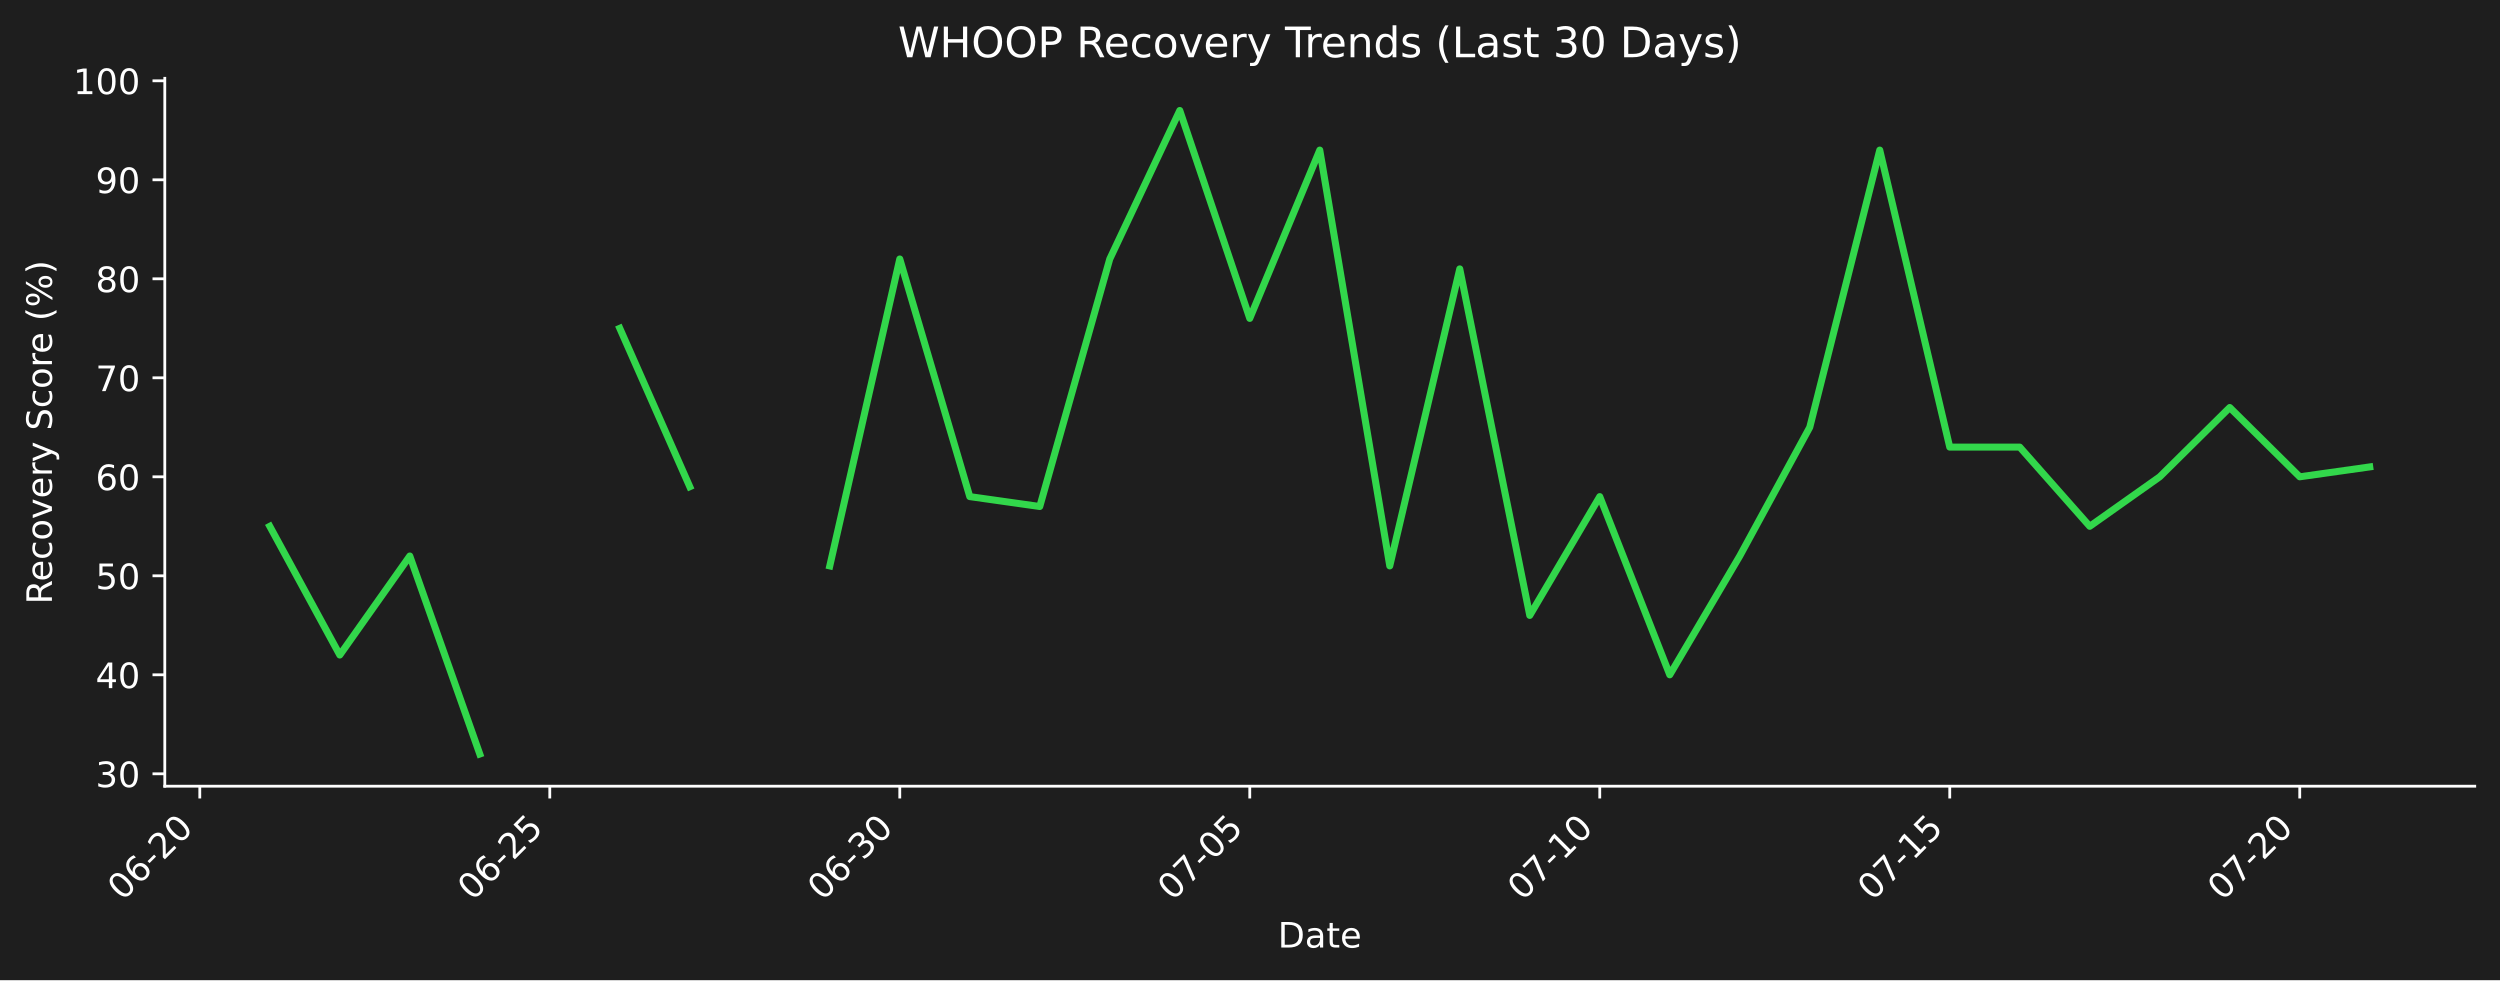
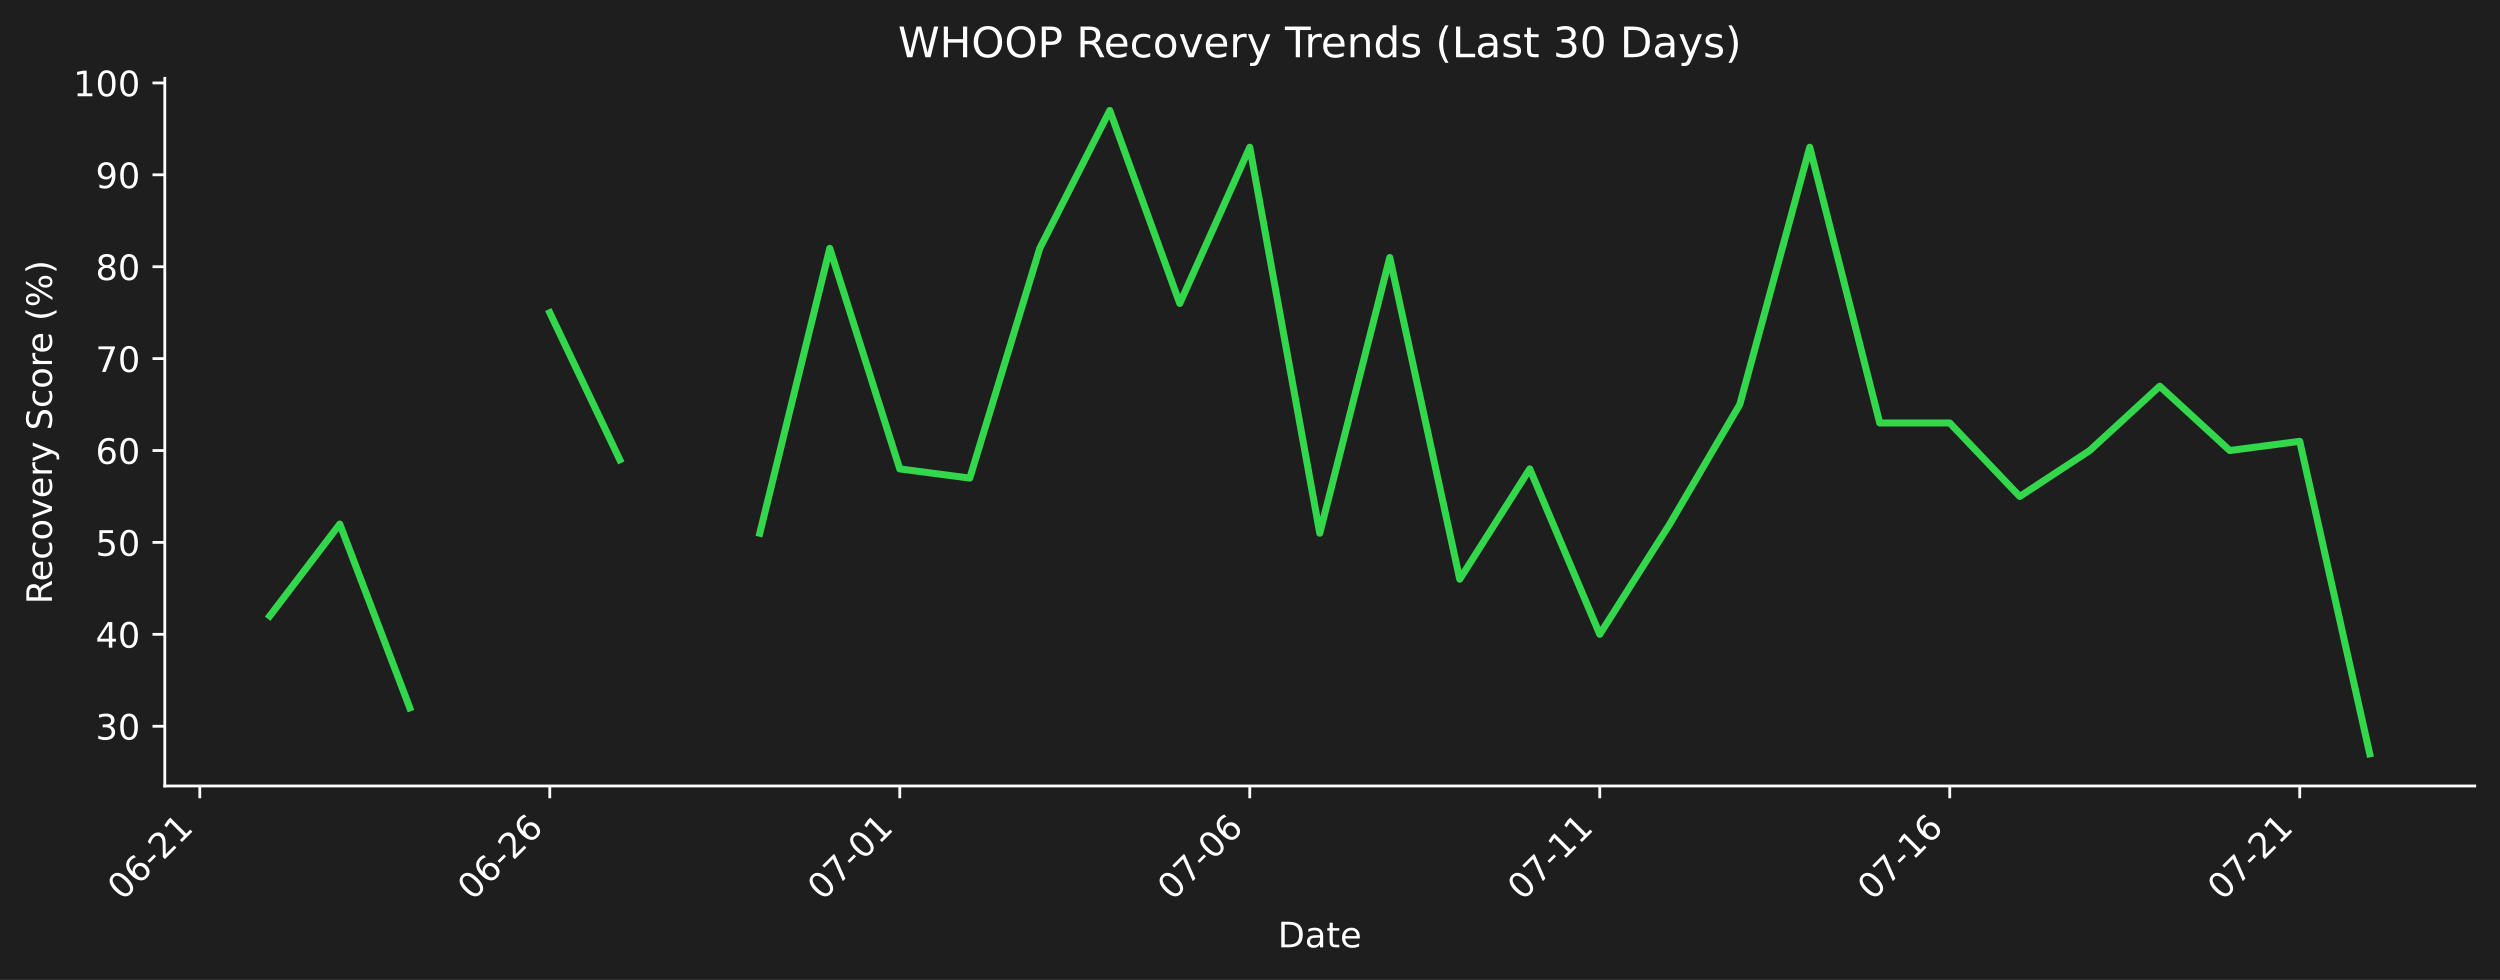
- <svg xmlns="http://www.w3.org/2000/svg" xmlns:xlink="http://www.w3.org/1999/xlink" width="712.496pt" height="279.334pt" viewBox="0 0 712.496 279.334" version="1.1">
+ <svg xmlns="http://www.w3.org/2000/svg" xmlns:xlink="http://www.w3.org/1999/xlink" width="712.496pt" height="279.271pt" viewBox="0 0 712.496 279.271" version="1.1">
  <defs>
    <style type="text/css">*{stroke-linejoin: round; stroke-linecap: butt}</style>
  </defs>
  <g id="figure_1">
    <g id="patch_1">
-       <path d="M 0 279.334  L 712.496 279.334  L 712.496 0  L 0 0  z " style="fill: #1e1e1e" />
+       <path d="M 0 279.271  L 712.496 279.271  L 712.496 0  L 0 0  z " style="fill: #1e1e1e" />
    </g>
    <g id="axes_1">
      <g id="patch_2">
-         <path d="M 46.966 224.066  L 705.296 224.066  L 705.296 22.318  L 46.966 22.318  L 46.966 224.066  z " style="fill: none" />
+         <path d="M 46.966 224.002  L 705.296 224.002  L 705.296 22.318  L 46.966 22.318  L 46.966 224.002  z " style="fill: none" />
      </g>
      <g id="matplotlib.axis_1">
        <g id="xtick_1">
          <g id="line2d_1">
            <defs>
-               <path id="m3c98304677" d="M 0 0  L 0 3.5  " style="stroke: #ffffff; stroke-width: 0.8" />
+               <path id="m9ec949d531" d="M 0 0  L 0 3.5  " style="stroke: #ffffff; stroke-width: 0.8" />
            </defs>
            <g>
-               <use xlink:href="#m3c98304677" x="56.94" y="224.066" style="fill: #ffffff; stroke: #ffffff; stroke-width: 0.8" />
+               <use xlink:href="#m9ec949d531" x="56.94" y="224.002" style="fill: #ffffff; stroke: #ffffff; stroke-width: 0.8" />
            </g>
          </g>
          <g id="text_1">
-             <g style="fill: #ffffff" transform="translate(34.92278 256.9857) rotate(-45) scale(0.1 -0.1)">
+             <g style="fill: #ffffff" transform="translate(34.92278 256.9221) rotate(-45) scale(0.1 -0.1)">
              <defs>
                <path id="DejaVuSans-30" d="M 2034 4250  Q 1547 4250 1301 3770  Q 1056 3291 1056 2328  Q 1056 1369 1301 889  Q 1547 409 2034 409  Q 2525 409 2770 889  Q 3016 1369 3016 2328  Q 3016 3291 2770 3770  Q 2525 4250 2034 4250  z M 2034 4750  Q 2819 4750 3233 4129  Q 3647 3509 3647 2328  Q 3647 1150 3233 529  Q 2819 -91 2034 -91  Q 1250 -91 836 529  Q 422 1150 422 2328  Q 422 3509 836 4129  Q 1250 4750 2034 4750  z " transform="scale(0.015625)" />
                <path id="DejaVuSans-36" d="M 2113 2584  Q 1688 2584 1439 2293  Q 1191 2003 1191 1497  Q 1191 994 1439 701  Q 1688 409 2113 409  Q 2538 409 2786 701  Q 3034 994 3034 1497  Q 3034 2003 2786 2293  Q 2538 2584 2113 2584  z M 3366 4563  L 3366 3988  Q 3128 4100 2886 4159  Q 2644 4219 2406 4219  Q 1781 4219 1451 3797  Q 1122 3375 1075 2522  Q 1259 2794 1537 2939  Q 1816 3084 2150 3084  Q 2853 3084 3261 2657  Q 3669 2231 3669 1497  Q 3669 778 3244 343  Q 2819 -91 2113 -91  Q 1303 -91 875 529  Q 447 1150 447 2328  Q 447 3434 972 4092  Q 1497 4750 2381 4750  Q 2619 4750 2861 4703  Q 3103 4656 3366 4563  z " transform="scale(0.015625)" />
                <path id="DejaVuSans-2d" d="M 313 2009  L 1997 2009  L 1997 1497  L 313 1497  L 313 2009  z " transform="scale(0.015625)" />
                <path id="DejaVuSans-32" d="M 1228 531  L 3431 531  L 3431 0  L 469 0  L 469 531  Q 828 903 1448 1529  Q 2069 2156 2228 2338  Q 2531 2678 2651 2914  Q 2772 3150 2772 3378  Q 2772 3750 2511 3984  Q 2250 4219 1831 4219  Q 1534 4219 1204 4116  Q 875 4013 500 3803  L 500 4441  Q 881 4594 1212 4672  Q 1544 4750 1819 4750  Q 2544 4750 2975 4387  Q 3406 4025 3406 3419  Q 3406 3131 3298 2873  Q 3191 2616 2906 2266  Q 2828 2175 2409 1742  Q 1991 1309 1228 531  z " transform="scale(0.015625)" />
+                 <path id="DejaVuSans-31" d="M 794 531  L 1825 531  L 1825 4091  L 703 3866  L 703 4441  L 1819 4666  L 2450 4666  L 2450 531  L 3481 531  L 3481 0  L 794 0  L 794 531  z " transform="scale(0.015625)" />
              </defs>
              <use xlink:href="#DejaVuSans-30" />
              <use xlink:href="#DejaVuSans-36" transform="translate(63.62305 0)" />
              <use xlink:href="#DejaVuSans-2d" transform="translate(127.2461 0)" />
              <use xlink:href="#DejaVuSans-32" transform="translate(163.3301 0)" />
-               <use xlink:href="#DejaVuSans-30" transform="translate(226.9531 0)" />
+               <use xlink:href="#DejaVuSans-31" transform="translate(226.9531 0)" />
            </g>
          </g>
        </g>
        <g id="xtick_2">
          <g id="line2d_2">
            <g>
-               <use xlink:href="#m3c98304677" x="156.687" y="224.066" style="fill: #ffffff; stroke: #ffffff; stroke-width: 0.8" />
+               <use xlink:href="#m9ec949d531" x="156.687" y="224.002" style="fill: #ffffff; stroke: #ffffff; stroke-width: 0.8" />
            </g>
          </g>
          <g id="text_2">
-             <g style="fill: #ffffff" transform="translate(134.6698 256.9857) rotate(-45) scale(0.1 -0.1)">
-               <defs>
-                 <path id="DejaVuSans-35" d="M 691 4666  L 3169 4666  L 3169 4134  L 1269 4134  L 1269 2991  Q 1406 3038 1543 3061  Q 1681 3084 1819 3084  Q 2600 3084 3056 2656  Q 3513 2228 3513 1497  Q 3513 744 3044 326  Q 2575 -91 1722 -91  Q 1428 -91 1123 -41  Q 819 9 494 109  L 494 744  Q 775 591 1075 516  Q 1375 441 1709 441  Q 2250 441 2565 725  Q 2881 1009 2881 1497  Q 2881 1984 2565 2268  Q 2250 2553 1709 2553  Q 1456 2553 1204 2497  Q 953 2441 691 2322  L 691 4666  z " transform="scale(0.015625)" />
-               </defs>
+             <g style="fill: #ffffff" transform="translate(134.6698 256.9221) rotate(-45) scale(0.1 -0.1)">
              <use xlink:href="#DejaVuSans-30" />
              <use xlink:href="#DejaVuSans-36" transform="translate(63.62305 0)" />
              <use xlink:href="#DejaVuSans-2d" transform="translate(127.2461 0)" />
              <use xlink:href="#DejaVuSans-32" transform="translate(163.3301 0)" />
-               <use xlink:href="#DejaVuSans-35" transform="translate(226.9531 0)" />
+               <use xlink:href="#DejaVuSans-36" transform="translate(226.9531 0)" />
            </g>
          </g>
        </g>
        <g id="xtick_3">
          <g id="line2d_3">
            <g>
-               <use xlink:href="#m3c98304677" x="256.434" y="224.066" style="fill: #ffffff; stroke: #ffffff; stroke-width: 0.8" />
+               <use xlink:href="#m9ec949d531" x="256.434" y="224.002" style="fill: #ffffff; stroke: #ffffff; stroke-width: 0.8" />
            </g>
          </g>
          <g id="text_3">
-             <g style="fill: #ffffff" transform="translate(234.4167 256.9857) rotate(-45) scale(0.1 -0.1)">
-               <defs>
-                 <path id="DejaVuSans-33" d="M 2597 2516  Q 3050 2419 3304 2112  Q 3559 1806 3559 1356  Q 3559 666 3084 287  Q 2609 -91 1734 -91  Q 1441 -91 1130 -33  Q 819 25 488 141  L 488 750  Q 750 597 1062 519  Q 1375 441 1716 441  Q 2309 441 2620 675  Q 2931 909 2931 1356  Q 2931 1769 2642 2001  Q 2353 2234 1838 2234  L 1294 2234  L 1294 2753  L 1863 2753  Q 2328 2753 2575 2939  Q 2822 3125 2822 3475  Q 2822 3834 2567 4026  Q 2313 4219 1838 4219  Q 1578 4219 1281 4162  Q 984 4106 628 3988  L 628 4550  Q 988 4650 1302 4700  Q 1616 4750 1894 4750  Q 2613 4750 3031 4423  Q 3450 4097 3450 3541  Q 3450 3153 3228 2886  Q 3006 2619 2597 2516  z " transform="scale(0.015625)" />
-               </defs>
-               <use xlink:href="#DejaVuSans-30" />
-               <use xlink:href="#DejaVuSans-36" transform="translate(63.62305 0)" />
-               <use xlink:href="#DejaVuSans-2d" transform="translate(127.2461 0)" />
-               <use xlink:href="#DejaVuSans-33" transform="translate(163.3301 0)" />
-               <use xlink:href="#DejaVuSans-30" transform="translate(226.9531 0)" />
+             <g style="fill: #ffffff" transform="translate(234.4167 256.9221) rotate(-45) scale(0.1 -0.1)">
+               <defs>
+                 <path id="DejaVuSans-37" d="M 525 4666  L 3525 4666  L 3525 4397  L 1831 0  L 1172 0  L 2766 4134  L 525 4134  L 525 4666  z " transform="scale(0.015625)" />
+               </defs>
+               <use xlink:href="#DejaVuSans-30" />
+               <use xlink:href="#DejaVuSans-37" transform="translate(63.62305 0)" />
+               <use xlink:href="#DejaVuSans-2d" transform="translate(127.2461 0)" />
+               <use xlink:href="#DejaVuSans-30" transform="translate(163.3301 0)" />
+               <use xlink:href="#DejaVuSans-31" transform="translate(226.9531 0)" />
            </g>
          </g>
        </g>
        <g id="xtick_4">
          <g id="line2d_4">
            <g>
-               <use xlink:href="#m3c98304677" x="356.181" y="224.066" style="fill: #ffffff; stroke: #ffffff; stroke-width: 0.8" />
+               <use xlink:href="#m9ec949d531" x="356.181" y="224.002" style="fill: #ffffff; stroke: #ffffff; stroke-width: 0.8" />
            </g>
          </g>
          <g id="text_4">
-             <g style="fill: #ffffff" transform="translate(334.1637 256.9857) rotate(-45) scale(0.1 -0.1)">
-               <defs>
-                 <path id="DejaVuSans-37" d="M 525 4666  L 3525 4666  L 3525 4397  L 1831 0  L 1172 0  L 2766 4134  L 525 4134  L 525 4666  z " transform="scale(0.015625)" />
-               </defs>
+             <g style="fill: #ffffff" transform="translate(334.1637 256.9221) rotate(-45) scale(0.1 -0.1)">
              <use xlink:href="#DejaVuSans-30" />
              <use xlink:href="#DejaVuSans-37" transform="translate(63.62305 0)" />
              <use xlink:href="#DejaVuSans-2d" transform="translate(127.2461 0)" />
              <use xlink:href="#DejaVuSans-30" transform="translate(163.3301 0)" />
-               <use xlink:href="#DejaVuSans-35" transform="translate(226.9531 0)" />
+               <use xlink:href="#DejaVuSans-36" transform="translate(226.9531 0)" />
            </g>
          </g>
        </g>
        <g id="xtick_5">
          <g id="line2d_5">
            <g>
-               <use xlink:href="#m3c98304677" x="455.928" y="224.066" style="fill: #ffffff; stroke: #ffffff; stroke-width: 0.8" />
+               <use xlink:href="#m9ec949d531" x="455.928" y="224.002" style="fill: #ffffff; stroke: #ffffff; stroke-width: 0.8" />
            </g>
          </g>
          <g id="text_5">
-             <g style="fill: #ffffff" transform="translate(433.9107 256.9857) rotate(-45) scale(0.1 -0.1)">
-               <defs>
-                 <path id="DejaVuSans-31" d="M 794 531  L 1825 531  L 1825 4091  L 703 3866  L 703 4441  L 1819 4666  L 2450 4666  L 2450 531  L 3481 531  L 3481 0  L 794 0  L 794 531  z " transform="scale(0.015625)" />
-               </defs>
+             <g style="fill: #ffffff" transform="translate(433.9107 256.9221) rotate(-45) scale(0.1 -0.1)">
              <use xlink:href="#DejaVuSans-30" />
              <use xlink:href="#DejaVuSans-37" transform="translate(63.62305 0)" />
              <use xlink:href="#DejaVuSans-2d" transform="translate(127.2461 0)" />
              <use xlink:href="#DejaVuSans-31" transform="translate(163.3301 0)" />
-               <use xlink:href="#DejaVuSans-30" transform="translate(226.9531 0)" />
+               <use xlink:href="#DejaVuSans-31" transform="translate(226.9531 0)" />
            </g>
          </g>
        </g>
        <g id="xtick_6">
          <g id="line2d_6">
            <g>
-               <use xlink:href="#m3c98304677" x="555.675" y="224.066" style="fill: #ffffff; stroke: #ffffff; stroke-width: 0.8" />
+               <use xlink:href="#m9ec949d531" x="555.675" y="224.002" style="fill: #ffffff; stroke: #ffffff; stroke-width: 0.8" />
            </g>
          </g>
          <g id="text_6">
-             <g style="fill: #ffffff" transform="translate(533.6576 256.9857) rotate(-45) scale(0.1 -0.1)">
+             <g style="fill: #ffffff" transform="translate(533.6576 256.9221) rotate(-45) scale(0.1 -0.1)">
              <use xlink:href="#DejaVuSans-30" />
              <use xlink:href="#DejaVuSans-37" transform="translate(63.62305 0)" />
              <use xlink:href="#DejaVuSans-2d" transform="translate(127.2461 0)" />
              <use xlink:href="#DejaVuSans-31" transform="translate(163.3301 0)" />
-               <use xlink:href="#DejaVuSans-35" transform="translate(226.9531 0)" />
+               <use xlink:href="#DejaVuSans-36" transform="translate(226.9531 0)" />
            </g>
          </g>
        </g>
        <g id="xtick_7">
          <g id="line2d_7">
            <g>
-               <use xlink:href="#m3c98304677" x="655.422" y="224.066" style="fill: #ffffff; stroke: #ffffff; stroke-width: 0.8" />
+               <use xlink:href="#m9ec949d531" x="655.422" y="224.002" style="fill: #ffffff; stroke: #ffffff; stroke-width: 0.8" />
            </g>
          </g>
          <g id="text_7">
-             <g style="fill: #ffffff" transform="translate(633.4046 256.9857) rotate(-45) scale(0.1 -0.1)">
+             <g style="fill: #ffffff" transform="translate(633.4046 256.9221) rotate(-45) scale(0.1 -0.1)">
              <use xlink:href="#DejaVuSans-30" />
              <use xlink:href="#DejaVuSans-37" transform="translate(63.62305 0)" />
              <use xlink:href="#DejaVuSans-2d" transform="translate(127.2461 0)" />
              <use xlink:href="#DejaVuSans-32" transform="translate(163.3301 0)" />
-               <use xlink:href="#DejaVuSans-30" transform="translate(226.9531 0)" />
+               <use xlink:href="#DejaVuSans-31" transform="translate(226.9531 0)" />
            </g>
          </g>
        </g>
        <g id="text_8">
-           <g style="fill: #ffffff" transform="translate(364.1798 270.0547) scale(0.1 -0.1)">
+           <g style="fill: #ffffff" transform="translate(364.1798 269.9911) scale(0.1 -0.1)">
            <defs>
              <path id="DejaVuSans-44" d="M 1259 4147  L 1259 519  L 2022 519  Q 2988 519 3436 956  Q 3884 1394 3884 2338  Q 3884 3275 3436 3711  Q 2988 4147 2022 4147  L 1259 4147  z M 628 4666  L 1925 4666  Q 3281 4666 3915 4102  Q 4550 3538 4550 2338  Q 4550 1131 3912 565  Q 3275 0 1925 0  L 628 0  L 628 4666  z " transform="scale(0.015625)" />
              <path id="DejaVuSans-61" d="M 2194 1759  Q 1497 1759 1228 1600  Q 959 1441 959 1056  Q 959 750 1161 570  Q 1363 391 1709 391  Q 2188 391 2477 730  Q 2766 1069 2766 1631  L 2766 1759  L 2194 1759  z M 3341 1997  L 3341 0  L 2766 0  L 2766 531  Q 2569 213 2275 61  Q 1981 -91 1556 -91  Q 1019 -91 701 211  Q 384 513 384 1019  Q 384 1609 779 1909  Q 1175 2209 1959 2209  L 2766 2209  L 2766 2266  Q 2766 2663 2505 2880  Q 2244 3097 1772 3097  Q 1472 3097 1187 3025  Q 903 2953 641 2809  L 641 3341  Q 956 3463 1253 3523  Q 1550 3584 1831 3584  Q 2591 3584 2966 3190  Q 3341 2797 3341 1997  z " transform="scale(0.015625)" />
              <path id="DejaVuSans-74" d="M 1172 4494  L 1172 3500  L 2356 3500  L 2356 3053  L 1172 3053  L 1172 1153  Q 1172 725 1289 603  Q 1406 481 1766 481  L 2356 481  L 2356 0  L 1766 0  Q 1100 0 847 248  Q 594 497 594 1153  L 594 3053  L 172 3053  L 172 3500  L 594 3500  L 594 4494  L 1172 4494  z " transform="scale(0.015625)" />
              <path id="DejaVuSans-65" d="M 3597 1894  L 3597 1613  L 953 1613  Q 991 1019 1311 708  Q 1631 397 2203 397  Q 2534 397 2845 478  Q 3156 559 3463 722  L 3463 178  Q 3153 47 2828 -22  Q 2503 -91 2169 -91  Q 1331 -91 842 396  Q 353 884 353 1716  Q 353 2575 817 3079  Q 1281 3584 2069 3584  Q 2775 3584 3186 3129  Q 3597 2675 3597 1894  z M 3022 2063  Q 3016 2534 2758 2815  Q 2500 3097 2075 3097  Q 1594 3097 1305 2825  Q 1016 2553 972 2059  L 3022 2063  z " transform="scale(0.015625)" />
            </defs>
            <use xlink:href="#DejaVuSans-44" />
            <use xlink:href="#DejaVuSans-61" transform="translate(77.00195 0)" />
            <use xlink:href="#DejaVuSans-74" transform="translate(138.2812 0)" />
            <use xlink:href="#DejaVuSans-65" transform="translate(177.4902 0)" />
          </g>
        </g>
      </g>
      <g id="matplotlib.axis_2">
        <g id="ytick_1">
          <g id="line2d_8">
            <defs>
-               <path id="m050441eb8d" d="M 0 0  L -3.5 0  " style="stroke: #ffffff; stroke-width: 0.8" />
+               <path id="m11170385de" d="M 0 0  L -3.5 0  " style="stroke: #ffffff; stroke-width: 0.8" />
            </defs>
            <g>
-               <use xlink:href="#m050441eb8d" x="46.966" y="220.539" style="fill: #ffffff; stroke: #ffffff; stroke-width: 0.8" />
+               <use xlink:href="#m11170385de" x="46.966" y="206.977" style="fill: #ffffff; stroke: #ffffff; stroke-width: 0.8" />
            </g>
          </g>
          <g id="text_9">
-             <g style="fill: #ffffff" transform="translate(27.24063 224.338) scale(0.1 -0.1)">
+             <g style="fill: #ffffff" transform="translate(27.24063 210.7761) scale(0.1 -0.1)">
+               <defs>
+                 <path id="DejaVuSans-33" d="M 2597 2516  Q 3050 2419 3304 2112  Q 3559 1806 3559 1356  Q 3559 666 3084 287  Q 2609 -91 1734 -91  Q 1441 -91 1130 -33  Q 819 25 488 141  L 488 750  Q 750 597 1062 519  Q 1375 441 1716 441  Q 2309 441 2620 675  Q 2931 909 2931 1356  Q 2931 1769 2642 2001  Q 2353 2234 1838 2234  L 1294 2234  L 1294 2753  L 1863 2753  Q 2328 2753 2575 2939  Q 2822 3125 2822 3475  Q 2822 3834 2567 4026  Q 2313 4219 1838 4219  Q 1578 4219 1281 4162  Q 984 4106 628 3988  L 628 4550  Q 988 4650 1302 4700  Q 1616 4750 1894 4750  Q 2613 4750 3031 4423  Q 3450 4097 3450 3541  Q 3450 3153 3228 2886  Q 3006 2619 2597 2516  z " transform="scale(0.015625)" />
+               </defs>
              <use xlink:href="#DejaVuSans-33" />
              <use xlink:href="#DejaVuSans-30" transform="translate(63.62305 0)" />
            </g>
          </g>
        </g>
        <g id="ytick_2">
          <g id="line2d_9">
            <g>
-               <use xlink:href="#m050441eb8d" x="46.966" y="192.322" style="fill: #ffffff; stroke: #ffffff; stroke-width: 0.8" />
+               <use xlink:href="#m11170385de" x="46.966" y="180.784" style="fill: #ffffff; stroke: #ffffff; stroke-width: 0.8" />
            </g>
          </g>
          <g id="text_10">
-             <g style="fill: #ffffff" transform="translate(27.24063 196.1215) scale(0.1 -0.1)">
+             <g style="fill: #ffffff" transform="translate(27.24063 184.5834) scale(0.1 -0.1)">
              <defs>
                <path id="DejaVuSans-34" d="M 2419 4116  L 825 1625  L 2419 1625  L 2419 4116  z M 2253 4666  L 3047 4666  L 3047 1625  L 3713 1625  L 3713 1100  L 3047 1100  L 3047 0  L 2419 0  L 2419 1100  L 313 1100  L 313 1709  L 2253 4666  z " transform="scale(0.015625)" />
              </defs>
              <use xlink:href="#DejaVuSans-34" />
              <use xlink:href="#DejaVuSans-30" transform="translate(63.62305 0)" />
            </g>
          </g>
        </g>
        <g id="ytick_3">
          <g id="line2d_10">
            <g>
-               <use xlink:href="#m050441eb8d" x="46.966" y="164.106" style="fill: #ffffff; stroke: #ffffff; stroke-width: 0.8" />
+               <use xlink:href="#m11170385de" x="46.966" y="154.591" style="fill: #ffffff; stroke: #ffffff; stroke-width: 0.8" />
            </g>
          </g>
          <g id="text_11">
-             <g style="fill: #ffffff" transform="translate(27.24063 167.9051) scale(0.1 -0.1)">
+             <g style="fill: #ffffff" transform="translate(27.24063 158.3906) scale(0.1 -0.1)">
+               <defs>
+                 <path id="DejaVuSans-35" d="M 691 4666  L 3169 4666  L 3169 4134  L 1269 4134  L 1269 2991  Q 1406 3038 1543 3061  Q 1681 3084 1819 3084  Q 2600 3084 3056 2656  Q 3513 2228 3513 1497  Q 3513 744 3044 326  Q 2575 -91 1722 -91  Q 1428 -91 1123 -41  Q 819 9 494 109  L 494 744  Q 775 591 1075 516  Q 1375 441 1709 441  Q 2250 441 2565 725  Q 2881 1009 2881 1497  Q 2881 1984 2565 2268  Q 2250 2553 1709 2553  Q 1456 2553 1204 2497  Q 953 2441 691 2322  L 691 4666  z " transform="scale(0.015625)" />
+               </defs>
              <use xlink:href="#DejaVuSans-35" />
              <use xlink:href="#DejaVuSans-30" transform="translate(63.62305 0)" />
            </g>
          </g>
        </g>
        <g id="ytick_4">
          <g id="line2d_11">
            <g>
-               <use xlink:href="#m050441eb8d" x="46.966" y="135.889" style="fill: #ffffff; stroke: #ffffff; stroke-width: 0.8" />
+               <use xlink:href="#m11170385de" x="46.966" y="128.399" style="fill: #ffffff; stroke: #ffffff; stroke-width: 0.8" />
            </g>
          </g>
          <g id="text_12">
-             <g style="fill: #ffffff" transform="translate(27.24063 139.6886) scale(0.1 -0.1)">
+             <g style="fill: #ffffff" transform="translate(27.24063 132.1979) scale(0.1 -0.1)">
              <use xlink:href="#DejaVuSans-36" />
              <use xlink:href="#DejaVuSans-30" transform="translate(63.62305 0)" />
            </g>
          </g>
        </g>
        <g id="ytick_5">
          <g id="line2d_12">
            <g>
-               <use xlink:href="#m050441eb8d" x="46.966" y="107.673" style="fill: #ffffff; stroke: #ffffff; stroke-width: 0.8" />
+               <use xlink:href="#m11170385de" x="46.966" y="102.206" style="fill: #ffffff; stroke: #ffffff; stroke-width: 0.8" />
            </g>
          </g>
          <g id="text_13">
-             <g style="fill: #ffffff" transform="translate(27.24063 111.4721) scale(0.1 -0.1)">
+             <g style="fill: #ffffff" transform="translate(27.24063 106.0052) scale(0.1 -0.1)">
              <use xlink:href="#DejaVuSans-37" />
              <use xlink:href="#DejaVuSans-30" transform="translate(63.62305 0)" />
            </g>
          </g>
        </g>
        <g id="ytick_6">
          <g id="line2d_13">
            <g>
-               <use xlink:href="#m050441eb8d" x="46.966" y="79.456" style="fill: #ffffff; stroke: #ffffff; stroke-width: 0.8" />
+               <use xlink:href="#m11170385de" x="46.966" y="76.013" style="fill: #ffffff; stroke: #ffffff; stroke-width: 0.8" />
            </g>
          </g>
          <g id="text_14">
-             <g style="fill: #ffffff" transform="translate(27.24063 83.25567) scale(0.1 -0.1)">
+             <g style="fill: #ffffff" transform="translate(27.24063 79.81245) scale(0.1 -0.1)">
              <defs>
                <path id="DejaVuSans-38" d="M 2034 2216  Q 1584 2216 1326 1975  Q 1069 1734 1069 1313  Q 1069 891 1326 650  Q 1584 409 2034 409  Q 2484 409 2743 651  Q 3003 894 3003 1313  Q 3003 1734 2745 1975  Q 2488 2216 2034 2216  z M 1403 2484  Q 997 2584 770 2862  Q 544 3141 544 3541  Q 544 4100 942 4425  Q 1341 4750 2034 4750  Q 2731 4750 3128 4425  Q 3525 4100 3525 3541  Q 3525 3141 3298 2862  Q 3072 2584 2669 2484  Q 3125 2378 3379 2068  Q 3634 1759 3634 1313  Q 3634 634 3220 271  Q 2806 -91 2034 -91  Q 1263 -91 848 271  Q 434 634 434 1313  Q 434 1759 690 2068  Q 947 2378 1403 2484  z M 1172 3481  Q 1172 3119 1398 2916  Q 1625 2713 2034 2713  Q 2441 2713 2670 2916  Q 2900 3119 2900 3481  Q 2900 3844 2670 4047  Q 2441 4250 2034 4250  Q 1625 4250 1398 4047  Q 1172 3844 1172 3481  z " transform="scale(0.015625)" />
              </defs>
              <use xlink:href="#DejaVuSans-38" />
              <use xlink:href="#DejaVuSans-30" transform="translate(63.62305 0)" />
            </g>
          </g>
        </g>
        <g id="ytick_7">
          <g id="line2d_14">
            <g>
-               <use xlink:href="#m050441eb8d" x="46.966" y="51.24" style="fill: #ffffff; stroke: #ffffff; stroke-width: 0.8" />
+               <use xlink:href="#m11170385de" x="46.966" y="49.82" style="fill: #ffffff; stroke: #ffffff; stroke-width: 0.8" />
            </g>
          </g>
          <g id="text_15">
-             <g style="fill: #ffffff" transform="translate(27.24063 55.03921) scale(0.1 -0.1)">
+             <g style="fill: #ffffff" transform="translate(27.24063 53.61971) scale(0.1 -0.1)">
              <defs>
                <path id="DejaVuSans-39" d="M 703 97  L 703 672  Q 941 559 1184 500  Q 1428 441 1663 441  Q 2288 441 2617 861  Q 2947 1281 2994 2138  Q 2813 1869 2534 1725  Q 2256 1581 1919 1581  Q 1219 1581 811 2004  Q 403 2428 403 3163  Q 403 3881 828 4315  Q 1253 4750 1959 4750  Q 2769 4750 3195 4129  Q 3622 3509 3622 2328  Q 3622 1225 3098 567  Q 2575 -91 1691 -91  Q 1453 -91 1209 -44  Q 966 3 703 97  z M 1959 2075  Q 2384 2075 2632 2365  Q 2881 2656 2881 3163  Q 2881 3666 2632 3958  Q 2384 4250 1959 4250  Q 1534 4250 1286 3958  Q 1038 3666 1038 3163  Q 1038 2656 1286 2365  Q 1534 2075 1959 2075  z " transform="scale(0.015625)" />
              </defs>
              <use xlink:href="#DejaVuSans-39" />
              <use xlink:href="#DejaVuSans-30" transform="translate(63.62305 0)" />
            </g>
          </g>
        </g>
        <g id="ytick_8">
          <g id="line2d_15">
            <g>
-               <use xlink:href="#m050441eb8d" x="46.966" y="23.024" style="fill: #ffffff; stroke: #ffffff; stroke-width: 0.8" />
+               <use xlink:href="#m11170385de" x="46.966" y="23.628" style="fill: #ffffff; stroke: #ffffff; stroke-width: 0.8" />
            </g>
          </g>
          <g id="text_16">
-             <g style="fill: #ffffff" transform="translate(20.87813 26.82276) scale(0.1 -0.1)">
+             <g style="fill: #ffffff" transform="translate(20.87813 27.42698) scale(0.1 -0.1)">
              <use xlink:href="#DejaVuSans-31" />
              <use xlink:href="#DejaVuSans-30" transform="translate(63.62305 0)" />
              <use xlink:href="#DejaVuSans-30" transform="translate(127.2461 0)" />
            </g>
          </g>
        </g>
        <g id="text_17">
-           <g style="fill: #ffffff" transform="translate(14.79844 172.2099) rotate(-90) scale(0.1 -0.1)">
+           <g style="fill: #ffffff" transform="translate(14.79844 172.1781) rotate(-90) scale(0.1 -0.1)">
            <defs>
              <path id="DejaVuSans-52" d="M 2841 2188  Q 3044 2119 3236 1894  Q 3428 1669 3622 1275  L 4263 0  L 3584 0  L 2988 1197  Q 2756 1666 2539 1819  Q 2322 1972 1947 1972  L 1259 1972  L 1259 0  L 628 0  L 628 4666  L 2053 4666  Q 2853 4666 3247 4331  Q 3641 3997 3641 3322  Q 3641 2881 3436 2590  Q 3231 2300 2841 2188  z M 1259 4147  L 1259 2491  L 2053 2491  Q 2509 2491 2742 2702  Q 2975 2913 2975 3322  Q 2975 3731 2742 3939  Q 2509 4147 2053 4147  L 1259 4147  z " transform="scale(0.015625)" />
              <path id="DejaVuSans-63" d="M 3122 3366  L 3122 2828  Q 2878 2963 2633 3030  Q 2388 3097 2138 3097  Q 1578 3097 1268 2742  Q 959 2388 959 1747  Q 959 1106 1268 751  Q 1578 397 2138 397  Q 2388 397 2633 464  Q 2878 531 3122 666  L 3122 134  Q 2881 22 2623 -34  Q 2366 -91 2075 -91  Q 1284 -91 818 406  Q 353 903 353 1747  Q 353 2603 823 3093  Q 1294 3584 2113 3584  Q 2378 3584 2631 3529  Q 2884 3475 3122 3366  z " transform="scale(0.015625)" />
              <path id="DejaVuSans-6f" d="M 1959 3097  Q 1497 3097 1228 2736  Q 959 2375 959 1747  Q 959 1119 1226 758  Q 1494 397 1959 397  Q 2419 397 2687 759  Q 2956 1122 2956 1747  Q 2956 2369 2687 2733  Q 2419 3097 1959 3097  z M 1959 3584  Q 2709 3584 3137 3096  Q 3566 2609 3566 1747  Q 3566 888 3137 398  Q 2709 -91 1959 -91  Q 1206 -91 779 398  Q 353 888 353 1747  Q 353 2609 779 3096  Q 1206 3584 1959 3584  z " transform="scale(0.015625)" />
              <path id="DejaVuSans-76" d="M 191 3500  L 800 3500  L 1894 563  L 2988 3500  L 3597 3500  L 2284 0  L 1503 0  L 191 3500  z " transform="scale(0.015625)" />
              <path id="DejaVuSans-72" d="M 2631 2963  Q 2534 3019 2420 3045  Q 2306 3072 2169 3072  Q 1681 3072 1420 2755  Q 1159 2438 1159 1844  L 1159 0  L 581 0  L 581 3500  L 1159 3500  L 1159 2956  Q 1341 3275 1631 3429  Q 1922 3584 2338 3584  Q 2397 3584 2469 3576  Q 2541 3569 2628 3553  L 2631 2963  z " transform="scale(0.015625)" />
              <path id="DejaVuSans-79" d="M 2059 -325  Q 1816 -950 1584 -1140  Q 1353 -1331 966 -1331  L 506 -1331  L 506 -850  L 844 -850  Q 1081 -850 1212 -737  Q 1344 -625 1503 -206  L 1606 56  L 191 3500  L 800 3500  L 1894 763  L 2988 3500  L 3597 3500  L 2059 -325  z " transform="scale(0.015625)" />
              <path id="DejaVuSans-20" transform="scale(0.015625)" />
              <path id="DejaVuSans-53" d="M 3425 4513  L 3425 3897  Q 3066 4069 2747 4153  Q 2428 4238 2131 4238  Q 1616 4238 1336 4038  Q 1056 3838 1056 3469  Q 1056 3159 1242 3001  Q 1428 2844 1947 2747  L 2328 2669  Q 3034 2534 3370 2195  Q 3706 1856 3706 1288  Q 3706 609 3251 259  Q 2797 -91 1919 -91  Q 1588 -91 1214 -16  Q 841 59 441 206  L 441 856  Q 825 641 1194 531  Q 1563 422 1919 422  Q 2459 422 2753 634  Q 3047 847 3047 1241  Q 3047 1584 2836 1778  Q 2625 1972 2144 2069  L 1759 2144  Q 1053 2284 737 2584  Q 422 2884 422 3419  Q 422 4038 858 4394  Q 1294 4750 2059 4750  Q 2388 4750 2728 4690  Q 3069 4631 3425 4513  z " transform="scale(0.015625)" />
              <path id="DejaVuSans-28" d="M 1984 4856  Q 1566 4138 1362 3434  Q 1159 2731 1159 2009  Q 1159 1288 1364 580  Q 1569 -128 1984 -844  L 1484 -844  Q 1016 -109 783 600  Q 550 1309 550 2009  Q 550 2706 781 3412  Q 1013 4119 1484 4856  L 1984 4856  z " transform="scale(0.015625)" />
              <path id="DejaVuSans-25" d="M 4653 2053  Q 4381 2053 4226 1822  Q 4072 1591 4072 1178  Q 4072 772 4226 539  Q 4381 306 4653 306  Q 4919 306 5073 539  Q 5228 772 5228 1178  Q 5228 1588 5073 1820  Q 4919 2053 4653 2053  z M 4653 2450  Q 5147 2450 5437 2106  Q 5728 1763 5728 1178  Q 5728 594 5436 251  Q 5144 -91 4653 -91  Q 4153 -91 3862 251  Q 3572 594 3572 1178  Q 3572 1766 3864 2108  Q 4156 2450 4653 2450  z M 1428 4353  Q 1159 4353 1004 4120  Q 850 3888 850 3481  Q 850 3069 1003 2837  Q 1156 2606 1428 2606  Q 1700 2606 1854 2837  Q 2009 3069 2009 3481  Q 2009 3884 1853 4118  Q 1697 4353 1428 4353  z M 4250 4750  L 4750 4750  L 1831 -91  L 1331 -91  L 4250 4750  z M 1428 4750  Q 1922 4750 2215 4408  Q 2509 4066 2509 3481  Q 2509 2891 2217 2550  Q 1925 2209 1428 2209  Q 931 2209 642 2551  Q 353 2894 353 3481  Q 353 4063 643 4406  Q 934 4750 1428 4750  z " transform="scale(0.015625)" />
              <path id="DejaVuSans-29" d="M 513 4856  L 1013 4856  Q 1481 4119 1714 3412  Q 1947 2706 1947 2009  Q 1947 1309 1714 600  Q 1481 -109 1013 -844  L 513 -844  Q 928 -128 1133 580  Q 1338 1288 1338 2009  Q 1338 2731 1133 3434  Q 928 4138 513 4856  z " transform="scale(0.015625)" />
            </defs>
            <use xlink:href="#DejaVuSans-52" />
            <use xlink:href="#DejaVuSans-65" transform="translate(64.98242 0)" />
            <use xlink:href="#DejaVuSans-63" transform="translate(126.5059 0)" />
            <use xlink:href="#DejaVuSans-6f" transform="translate(181.4863 0)" />
            <use xlink:href="#DejaVuSans-76" transform="translate(242.668 0)" />
            <use xlink:href="#DejaVuSans-65" transform="translate(301.8477 0)" />
            <use xlink:href="#DejaVuSans-72" transform="translate(363.3711 0)" />
            <use xlink:href="#DejaVuSans-79" transform="translate(404.4844 0)" />
            <use xlink:href="#DejaVuSans-20" transform="translate(463.6641 0)" />
            <use xlink:href="#DejaVuSans-53" transform="translate(495.4512 0)" />
            <use xlink:href="#DejaVuSans-63" transform="translate(558.9277 0)" />
            <use xlink:href="#DejaVuSans-6f" transform="translate(613.9082 0)" />
            <use xlink:href="#DejaVuSans-72" transform="translate(675.0898 0)" />
            <use xlink:href="#DejaVuSans-65" transform="translate(713.9531 0)" />
            <use xlink:href="#DejaVuSans-20" transform="translate(775.4766 0)" />
            <use xlink:href="#DejaVuSans-28" transform="translate(807.2637 0)" />
            <use xlink:href="#DejaVuSans-25" transform="translate(846.2773 0)" />
            <use xlink:href="#DejaVuSans-29" transform="translate(941.2969 0)" />
          </g>
        </g>
      </g>
      <g id="line2d_16">
-         <path d="M 76.89 149.998  L 96.839 186.679  L 116.789 158.463  L 136.738 214.895  M 176.637 93.565  L 196.586 138.711  M 236.485 161.284  L 256.434 73.813  L 276.384 141.533  L 296.333 144.354  L 316.282 73.813  L 336.232 31.488  L 356.181 90.743  L 376.131 42.775  L 396.08 161.284  L 416.029 76.635  L 435.979 175.392  L 455.928 141.533  L 475.878 192.322  L 495.827 158.463  L 515.776 121.781  L 535.726 42.775  L 555.675 127.424  L 575.625 127.424  L 595.574 149.998  L 615.523 135.889  L 635.473 116.138  L 655.422 135.889  L 675.372 133.068  " clip-path="url(#p3fdd56de5f)" style="fill: none; stroke: #32d74b; stroke-width: 2; stroke-linecap: square" />
+         <path d="M 76.89 175.546  L 96.839 149.353  L 116.789 201.738  M 156.687 89.11  L 176.637 131.018  M 216.535 151.972  L 236.485 70.775  L 256.434 133.637  L 276.384 136.257  L 296.333 70.775  L 316.282 31.486  L 336.232 86.49  L 356.181 41.963  L 376.131 151.972  L 396.08 73.394  L 416.029 165.069  L 435.979 133.637  L 455.928 180.784  L 475.878 149.353  L 495.827 115.302  L 515.776 41.963  L 535.726 120.541  L 555.675 120.541  L 575.625 141.495  L 595.574 128.399  L 615.523 110.064  L 635.473 128.399  L 655.422 125.779  L 675.372 214.835  " clip-path="url(#pf61f7e4c39)" style="fill: none; stroke: #32d74b; stroke-width: 2; stroke-linecap: square" />
      </g>
      <g id="patch_3">
-         <path d="M 46.966 224.066  L 46.966 22.318  " style="fill: none; stroke: #ffffff; stroke-width: 0.8; stroke-linejoin: miter; stroke-linecap: square" />
+         <path d="M 46.966 224.002  L 46.966 22.318  " style="fill: none; stroke: #ffffff; stroke-width: 0.8; stroke-linejoin: miter; stroke-linecap: square" />
      </g>
      <g id="patch_4">
-         <path d="M 46.966 224.066  L 705.296 224.066  " style="fill: none; stroke: #ffffff; stroke-width: 0.8; stroke-linejoin: miter; stroke-linecap: square" />
+         <path d="M 46.966 224.002  L 705.296 224.002  " style="fill: none; stroke: #ffffff; stroke-width: 0.8; stroke-linejoin: miter; stroke-linecap: square" />
      </g>
      <g id="text_18">
        <g style="fill: #ffffff" transform="translate(255.9366 16.31812) scale(0.12 -0.12)">
          <defs>
            <path id="DejaVuSans-57" d="M 213 4666  L 850 4666  L 1831 722  L 2809 4666  L 3519 4666  L 4500 722  L 5478 4666  L 6119 4666  L 4947 0  L 4153 0  L 3169 4050  L 2175 0  L 1381 0  L 213 4666  z " transform="scale(0.015625)" />
            <path id="DejaVuSans-48" d="M 628 4666  L 1259 4666  L 1259 2753  L 3553 2753  L 3553 4666  L 4184 4666  L 4184 0  L 3553 0  L 3553 2222  L 1259 2222  L 1259 0  L 628 0  L 628 4666  z " transform="scale(0.015625)" />
            <path id="DejaVuSans-4f" d="M 2522 4238  Q 1834 4238 1429 3725  Q 1025 3213 1025 2328  Q 1025 1447 1429 934  Q 1834 422 2522 422  Q 3209 422 3611 934  Q 4013 1447 4013 2328  Q 4013 3213 3611 3725  Q 3209 4238 2522 4238  z M 2522 4750  Q 3503 4750 4090 4092  Q 4678 3434 4678 2328  Q 4678 1225 4090 567  Q 3503 -91 2522 -91  Q 1538 -91 948 565  Q 359 1222 359 2328  Q 359 3434 948 4092  Q 1538 4750 2522 4750  z " transform="scale(0.015625)" />
            <path id="DejaVuSans-50" d="M 1259 4147  L 1259 2394  L 2053 2394  Q 2494 2394 2734 2622  Q 2975 2850 2975 3272  Q 2975 3691 2734 3919  Q 2494 4147 2053 4147  L 1259 4147  z M 628 4666  L 2053 4666  Q 2838 4666 3239 4311  Q 3641 3956 3641 3272  Q 3641 2581 3239 2228  Q 2838 1875 2053 1875  L 1259 1875  L 1259 0  L 628 0  L 628 4666  z " transform="scale(0.015625)" />
            <path id="DejaVuSans-54" d="M -19 4666  L 3928 4666  L 3928 4134  L 2272 4134  L 2272 0  L 1638 0  L 1638 4134  L -19 4134  L -19 4666  z " transform="scale(0.015625)" />
            <path id="DejaVuSans-6e" d="M 3513 2113  L 3513 0  L 2938 0  L 2938 2094  Q 2938 2591 2744 2837  Q 2550 3084 2163 3084  Q 1697 3084 1428 2787  Q 1159 2491 1159 1978  L 1159 0  L 581 0  L 581 3500  L 1159 3500  L 1159 2956  Q 1366 3272 1645 3428  Q 1925 3584 2291 3584  Q 2894 3584 3203 3211  Q 3513 2838 3513 2113  z " transform="scale(0.015625)" />
            <path id="DejaVuSans-64" d="M 2906 2969  L 2906 4863  L 3481 4863  L 3481 0  L 2906 0  L 2906 525  Q 2725 213 2448 61  Q 2172 -91 1784 -91  Q 1150 -91 751 415  Q 353 922 353 1747  Q 353 2572 751 3078  Q 1150 3584 1784 3584  Q 2172 3584 2448 3432  Q 2725 3281 2906 2969  z M 947 1747  Q 947 1113 1208 752  Q 1469 391 1925 391  Q 2381 391 2643 752  Q 2906 1113 2906 1747  Q 2906 2381 2643 2742  Q 2381 3103 1925 3103  Q 1469 3103 1208 2742  Q 947 2381 947 1747  z " transform="scale(0.015625)" />
            <path id="DejaVuSans-73" d="M 2834 3397  L 2834 2853  Q 2591 2978 2328 3040  Q 2066 3103 1784 3103  Q 1356 3103 1142 2972  Q 928 2841 928 2578  Q 928 2378 1081 2264  Q 1234 2150 1697 2047  L 1894 2003  Q 2506 1872 2764 1633  Q 3022 1394 3022 966  Q 3022 478 2636 193  Q 2250 -91 1575 -91  Q 1294 -91 989 -36  Q 684 19 347 128  L 347 722  Q 666 556 975 473  Q 1284 391 1588 391  Q 1994 391 2212 530  Q 2431 669 2431 922  Q 2431 1156 2273 1281  Q 2116 1406 1581 1522  L 1381 1569  Q 847 1681 609 1914  Q 372 2147 372 2553  Q 372 3047 722 3315  Q 1072 3584 1716 3584  Q 2034 3584 2315 3537  Q 2597 3491 2834 3397  z " transform="scale(0.015625)" />
            <path id="DejaVuSans-4c" d="M 628 4666  L 1259 4666  L 1259 531  L 3531 531  L 3531 0  L 628 0  L 628 4666  z " transform="scale(0.015625)" />
          </defs>
          <use xlink:href="#DejaVuSans-57" />
          <use xlink:href="#DejaVuSans-48" transform="translate(98.87695 0)" />
          <use xlink:href="#DejaVuSans-4f" transform="translate(174.0723 0)" />
          <use xlink:href="#DejaVuSans-4f" transform="translate(252.7832 0)" />
          <use xlink:href="#DejaVuSans-50" transform="translate(331.4941 0)" />
          <use xlink:href="#DejaVuSans-20" transform="translate(391.7969 0)" />
          <use xlink:href="#DejaVuSans-52" transform="translate(423.584 0)" />
          <use xlink:href="#DejaVuSans-65" transform="translate(488.5664 0)" />
          <use xlink:href="#DejaVuSans-63" transform="translate(550.0898 0)" />
          <use xlink:href="#DejaVuSans-6f" transform="translate(605.0703 0)" />
          <use xlink:href="#DejaVuSans-76" transform="translate(666.252 0)" />
          <use xlink:href="#DejaVuSans-65" transform="translate(725.4316 0)" />
          <use xlink:href="#DejaVuSans-72" transform="translate(786.9551 0)" />
          <use xlink:href="#DejaVuSans-79" transform="translate(828.0684 0)" />
          <use xlink:href="#DejaVuSans-20" transform="translate(887.248 0)" />
          <use xlink:href="#DejaVuSans-54" transform="translate(919.0352 0)" />
          <use xlink:href="#DejaVuSans-72" transform="translate(965.3691 0)" />
          <use xlink:href="#DejaVuSans-65" transform="translate(1004.232 0)" />
          <use xlink:href="#DejaVuSans-6e" transform="translate(1065.756 0)" />
          <use xlink:href="#DejaVuSans-64" transform="translate(1129.135 0)" />
          <use xlink:href="#DejaVuSans-73" transform="translate(1192.611 0)" />
          <use xlink:href="#DejaVuSans-20" transform="translate(1244.711 0)" />
          <use xlink:href="#DejaVuSans-28" transform="translate(1276.498 0)" />
          <use xlink:href="#DejaVuSans-4c" transform="translate(1315.512 0)" />
          <use xlink:href="#DejaVuSans-61" transform="translate(1371.225 0)" />
          <use xlink:href="#DejaVuSans-73" transform="translate(1432.504 0)" />
          <use xlink:href="#DejaVuSans-74" transform="translate(1484.604 0)" />
          <use xlink:href="#DejaVuSans-20" transform="translate(1523.812 0)" />
          <use xlink:href="#DejaVuSans-33" transform="translate(1555.6 0)" />
          <use xlink:href="#DejaVuSans-30" transform="translate(1619.223 0)" />
          <use xlink:href="#DejaVuSans-20" transform="translate(1682.846 0)" />
          <use xlink:href="#DejaVuSans-44" transform="translate(1714.633 0)" />
          <use xlink:href="#DejaVuSans-61" transform="translate(1791.635 0)" />
          <use xlink:href="#DejaVuSans-79" transform="translate(1852.914 0)" />
          <use xlink:href="#DejaVuSans-73" transform="translate(1912.094 0)" />
          <use xlink:href="#DejaVuSans-29" transform="translate(1964.193 0)" />
        </g>
      </g>
    </g>
  </g>
  <defs>
-     <clipPath id="p3fdd56de5f">
-       <rect x="46.966" y="22.318" width="658.33" height="201.748" />
+     <clipPath id="pf61f7e4c39">
+       <rect x="46.966" y="22.318" width="658.33" height="201.684" />
    </clipPath>
  </defs>
</svg>
